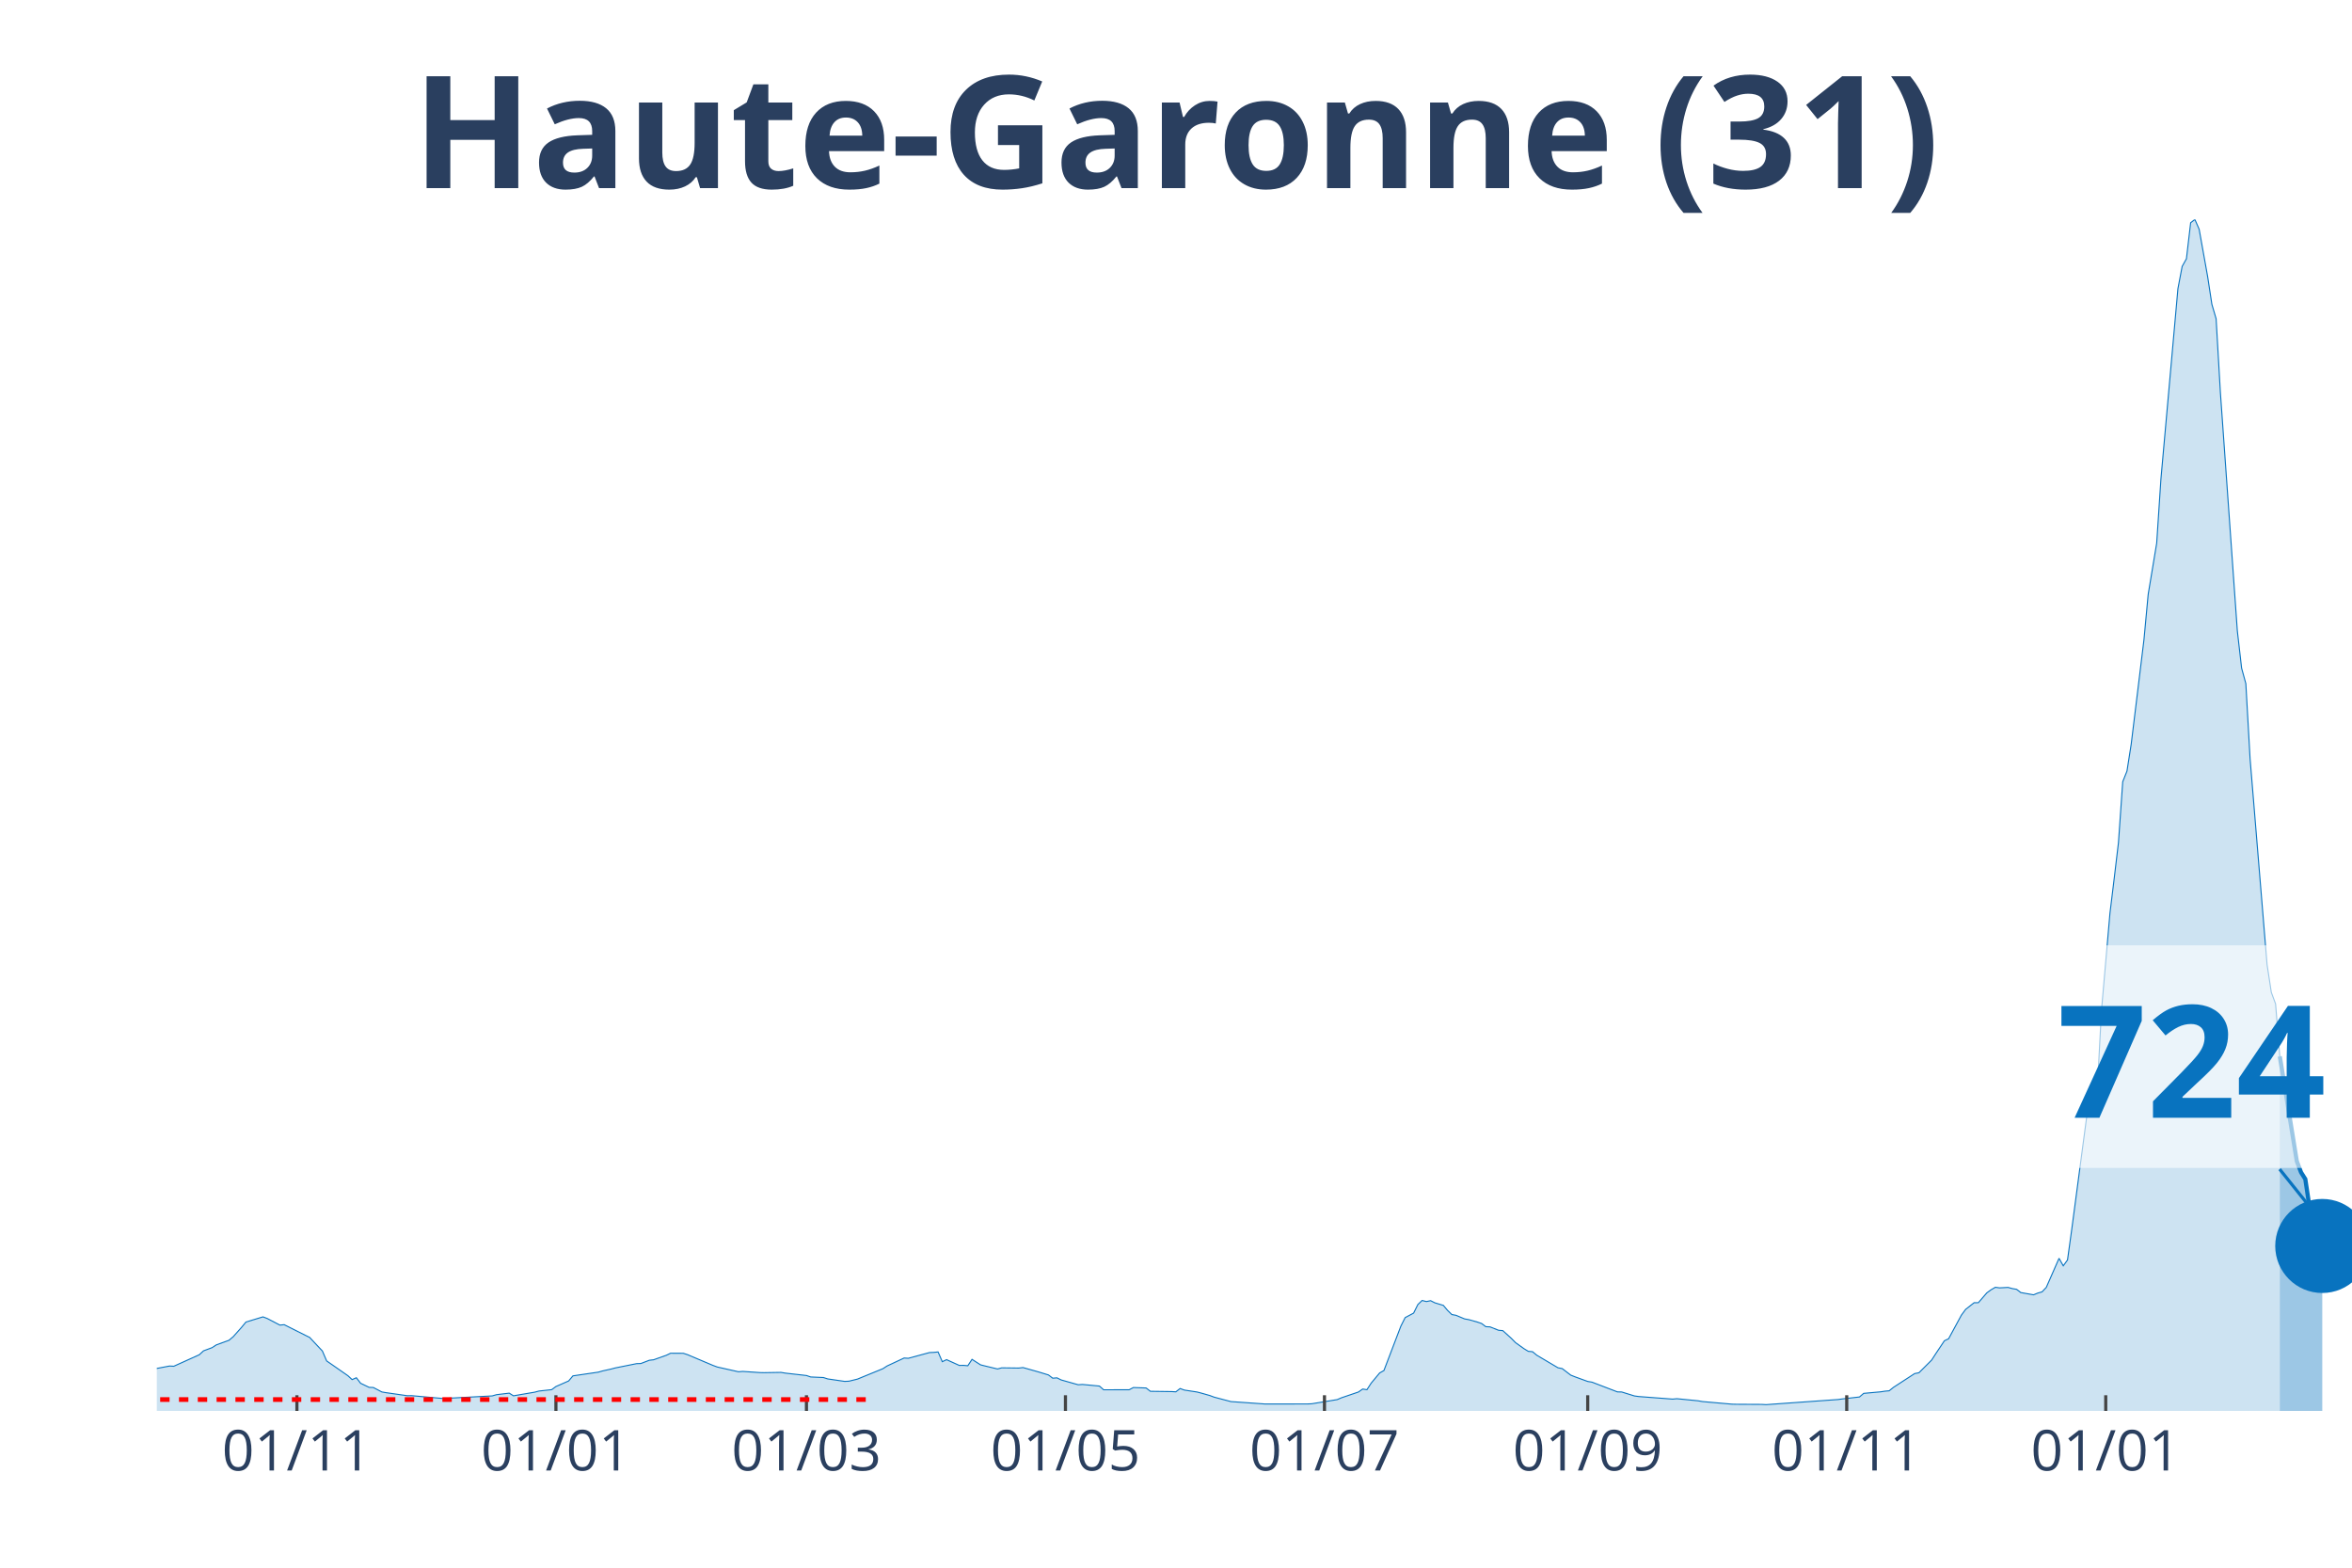
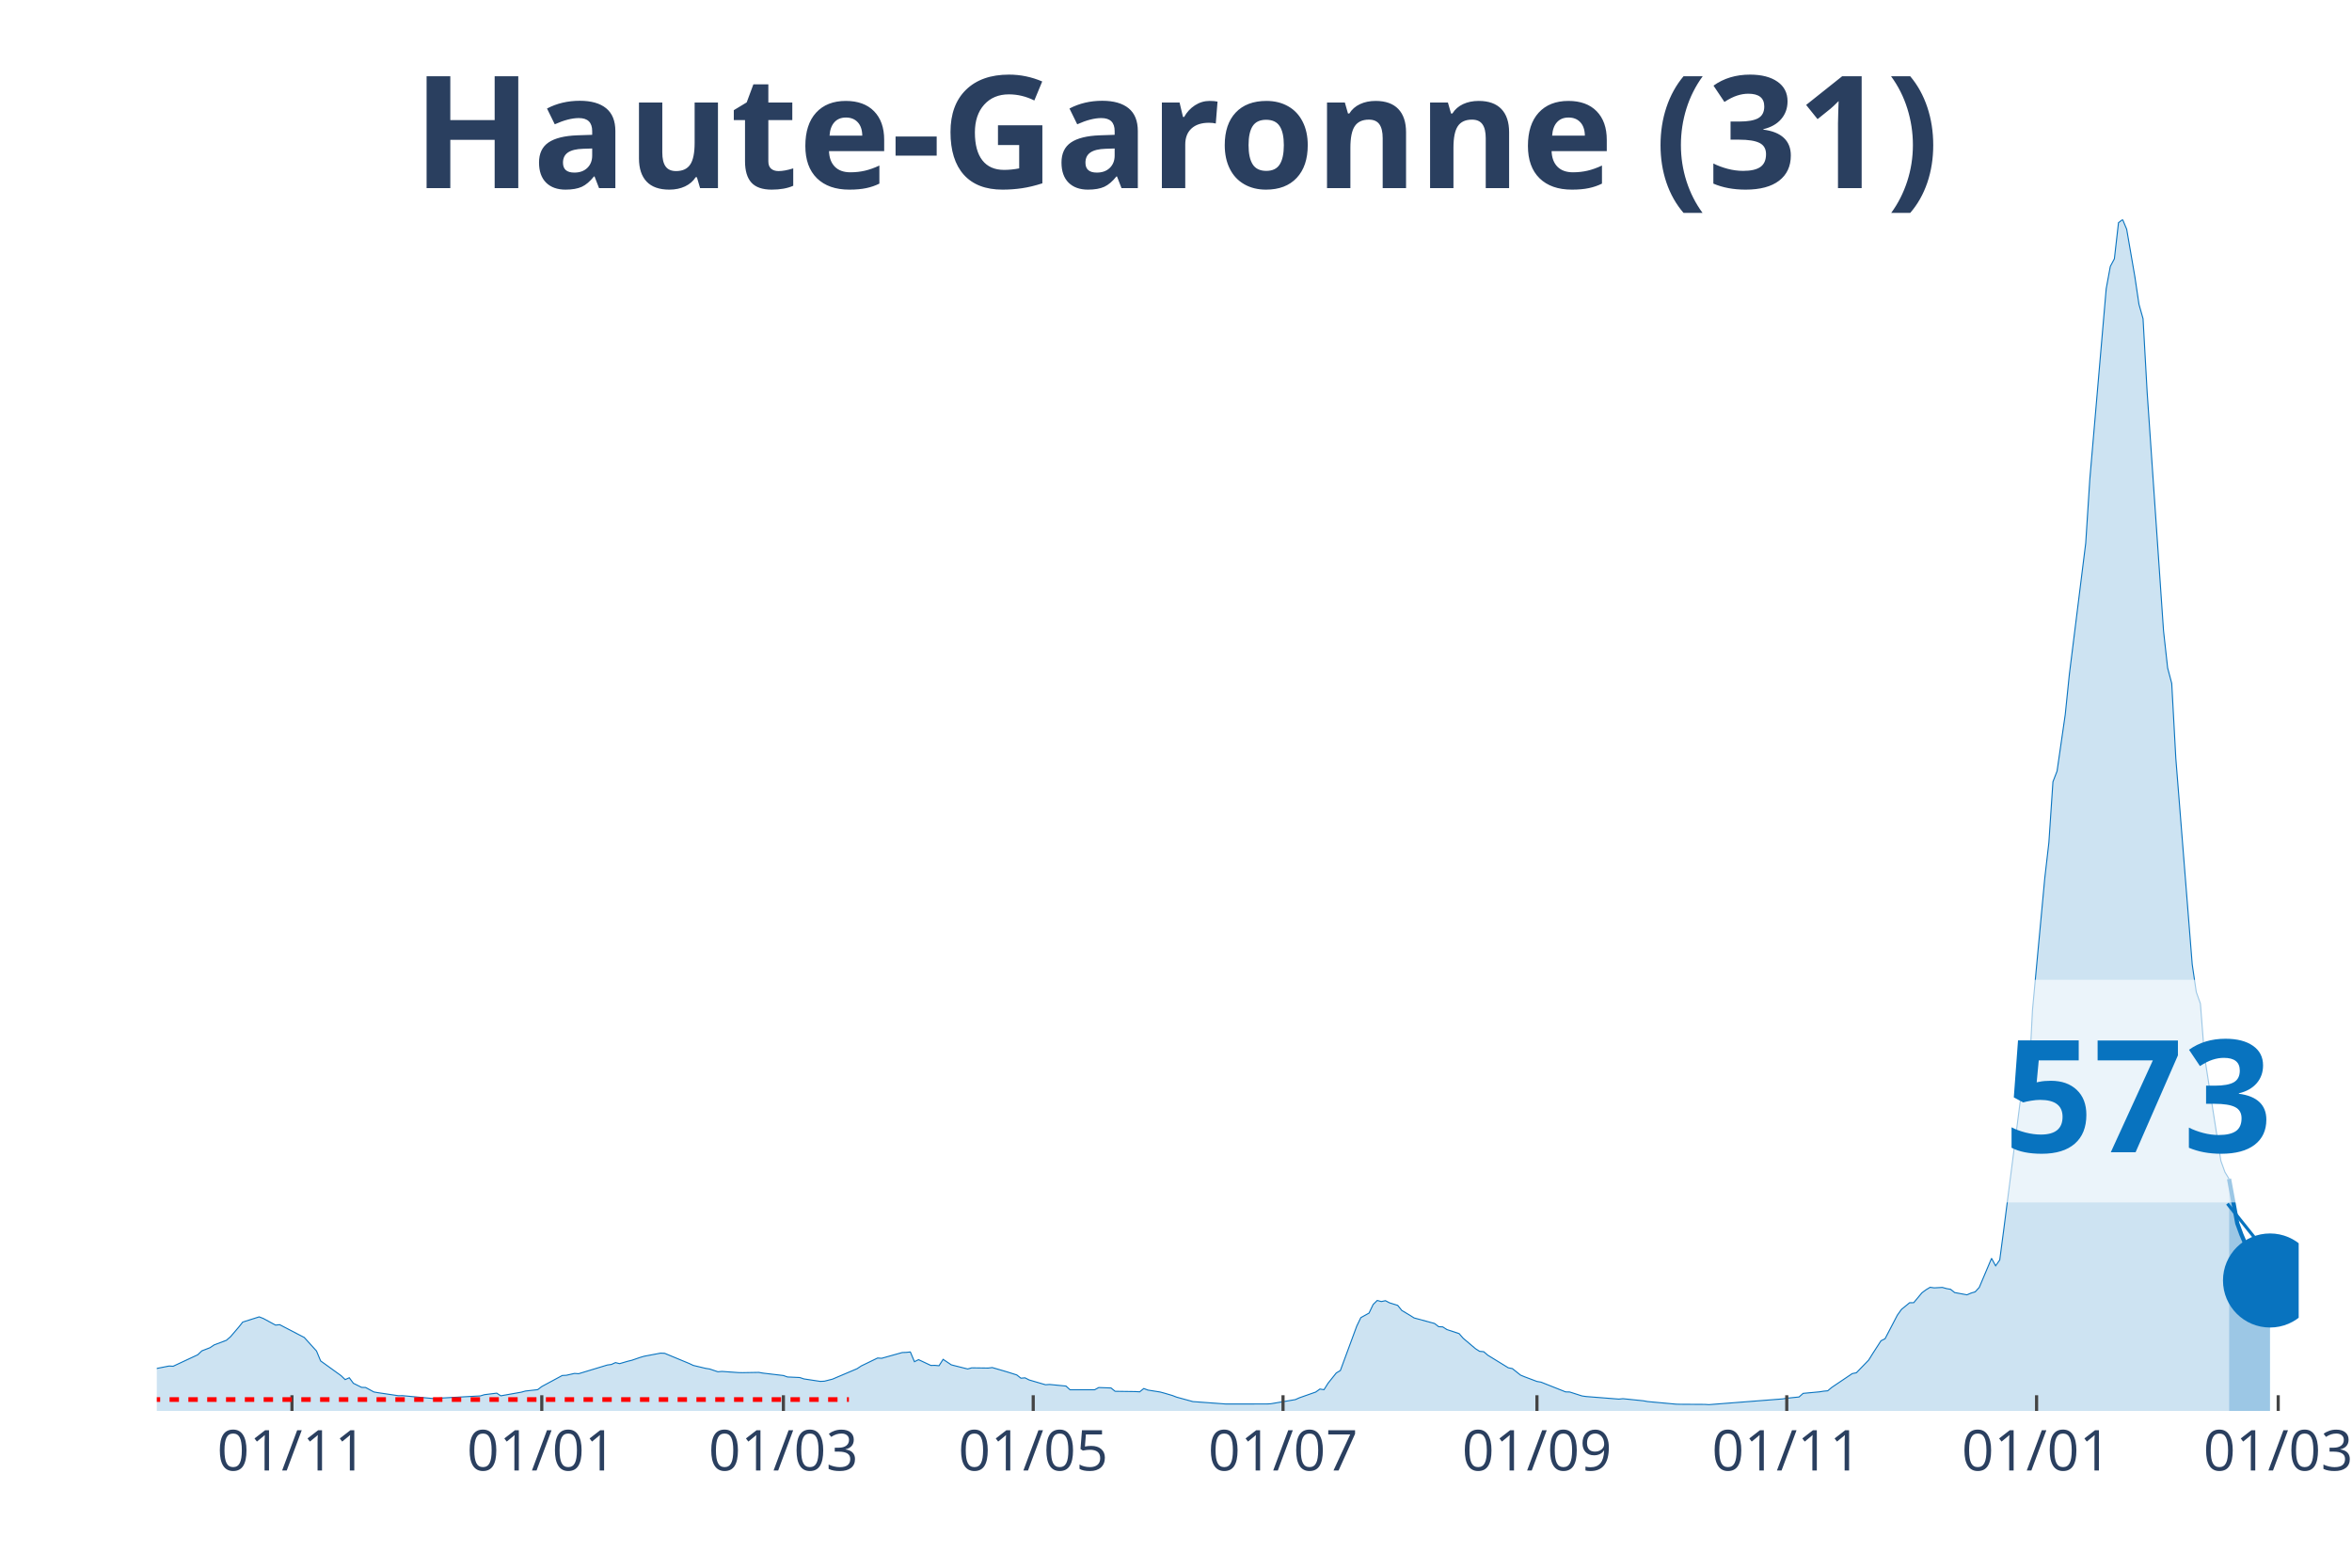
<svg xmlns="http://www.w3.org/2000/svg" class="main-svg" width="1125" height="750" style="" viewBox="0 0 750 500">
  <rect x="0" y="0" width="750" height="500" style="fill: rgb(0, 0, 0); fill-opacity: 0;" />
-   <defs id="defs-b5db26">
+   <defs id="defs-514450">
    <g class="clips">
-       <clipPath id="clipb5db26xyplot" class="plotclip">
-         <rect width="700" height="380" />
+       <clipPath id="clip514450xyplot" class="plotclip">
+         <rect width="683" height="380" />
      </clipPath>
-       <clipPath class="axesclip" id="clipb5db26x">
-         <rect x="50" y="0" width="700" height="500" />
+       <clipPath class="axesclip" id="clip514450x">
+         <rect x="50" y="0" width="683" height="500" />
      </clipPath>
-       <clipPath class="axesclip" id="clipb5db26y">
+       <clipPath class="axesclip" id="clip514450y">
        <rect x="0" y="70" width="750" height="380" />
      </clipPath>
-       <clipPath class="axesclip" id="clipb5db26xy">
-         <rect x="50" y="70" width="700" height="380" />
+       <clipPath class="axesclip" id="clip514450xy">
+         <rect x="50" y="70" width="683" height="380" />
      </clipPath>
    </g>
    <g class="gradients" />
  </defs>
  <g class="bglayer">
-     <rect class="bg" x="50" y="70" width="700" height="380" style="fill: rgb(0, 0, 0); fill-opacity: 0; stroke-width: 0;" />
+     <rect class="bg" x="50" y="70" width="683" height="380" style="fill: rgb(0, 0, 0); fill-opacity: 0; stroke-width: 0;" />
  </g>
  <g class="layer-below">
    <g class="imagelayer" />
    <g class="shapelayer" />
  </g>
  <g class="cartesianlayer">
    <g class="subplot xy">
      <g class="layer-subplot">
        <g class="shapelayer" />
        <g class="imagelayer" />
      </g>
      <g class="gridlayer">
        <g class="x">
-           <path class="xgrid crisp" transform="translate(94.68,0)" d="M0,70v380" style="stroke: rgb(255, 255, 255); stroke-opacity: 1; stroke-width: 1px;" />
-           <path class="xgrid crisp" transform="translate(177.27,0)" d="M0,70v380" style="stroke: rgb(255, 255, 255); stroke-opacity: 1; stroke-width: 1px;" />
-           <path class="xgrid crisp" transform="translate(257.16,0)" d="M0,70v380" style="stroke: rgb(255, 255, 255); stroke-opacity: 1; stroke-width: 1px;" />
-           <path class="xgrid crisp" transform="translate(339.75,0)" d="M0,70v380" style="stroke: rgb(255, 255, 255); stroke-opacity: 1; stroke-width: 1px;" />
-           <path class="xgrid crisp" transform="translate(422.34,0)" d="M0,70v380" style="stroke: rgb(255, 255, 255); stroke-opacity: 1; stroke-width: 1px;" />
-           <path class="xgrid crisp" transform="translate(506.29,0)" d="M0,70v380" style="stroke: rgb(255, 255, 255); stroke-opacity: 1; stroke-width: 1px;" />
-           <path class="xgrid crisp" transform="translate(588.88,0)" d="M0,70v380" style="stroke: rgb(255, 255, 255); stroke-opacity: 1; stroke-width: 1px;" />
-           <path class="xgrid crisp" transform="translate(671.47,0)" d="M0,70v380" style="stroke: rgb(255, 255, 255); stroke-opacity: 1; stroke-width: 1px;" />
+           <path class="xgrid crisp" transform="translate(93.1,0)" d="M0,70v380" style="stroke: rgb(255, 255, 255); stroke-opacity: 1; stroke-width: 1px;" />
+           <path class="xgrid crisp" transform="translate(172.76,0)" d="M0,70v380" style="stroke: rgb(255, 255, 255); stroke-opacity: 1; stroke-width: 1px;" />
+           <path class="xgrid crisp" transform="translate(249.81,0)" d="M0,70v380" style="stroke: rgb(255, 255, 255); stroke-opacity: 1; stroke-width: 1px;" />
+           <path class="xgrid crisp" transform="translate(329.47,0)" d="M0,70v380" style="stroke: rgb(255, 255, 255); stroke-opacity: 1; stroke-width: 1px;" />
+           <path class="xgrid crisp" transform="translate(409.13,0)" d="M0,70v380" style="stroke: rgb(255, 255, 255); stroke-opacity: 1; stroke-width: 1px;" />
+           <path class="xgrid crisp" transform="translate(490.1,0)" d="M0,70v380" style="stroke: rgb(255, 255, 255); stroke-opacity: 1; stroke-width: 1px;" />
+           <path class="xgrid crisp" transform="translate(569.76,0)" d="M0,70v380" style="stroke: rgb(255, 255, 255); stroke-opacity: 1; stroke-width: 1px;" />
+           <path class="xgrid crisp" transform="translate(649.42,0)" d="M0,70v380" style="stroke: rgb(255, 255, 255); stroke-opacity: 1; stroke-width: 1px;" />
+           <path class="xgrid crisp" transform="translate(726.47,0)" d="M0,70v380" style="stroke: rgb(255, 255, 255); stroke-opacity: 1; stroke-width: 1px;" />
        </g>
        <g class="y" />
      </g>
      <g class="zerolinelayer" />
      <path class="xlines-below" />
      <path class="ylines-below" />
      <g class="overlines-below" />
      <g class="xaxislayer-below" />
      <g class="yaxislayer-below" />
      <g class="overaxes-below" />
-       <g class="plot" transform="translate(50, 70)" clip-path="url('#clipb5db26xyplot')">
+       <g class="plot" transform="translate(50, 70)" clip-path="url('#clip514450xyplot')">
        <g class="scatterlayer mlayer">
-           <g class="trace scatter tracec1bc77" style="stroke-miterlimit: 2;">
+           <g class="trace scatter tracea43188" style="stroke-miterlimit: 2;">
            <g class="fills">
              <g>
-                 <path class="js-fill" d="M676.98,380L-184.14,380L-184.14,379.66L-139.46,379.77L-138.1,379.72L-71.76,377.83L-70.41,377.72L-40.62,374.65L-39.26,373.52L-32.5,371.04L-31.14,369.89L-23.02,365.96L-21.66,365.17L-17.6,362.28L-16.25,362.02L-12.19,362.38L-10.83,363.47L-8.12,364.38L-6.77,364.48L-2.71,366.53L-1.35,366.71L4.06,365.68L5.42,365.75L13.54,362.09L14.89,360.84L17.6,359.83L18.96,358.95L23.02,357.47L24.37,356.33L27.08,353.28L28.43,351.65L33.85,350L35.2,350.51L39.26,352.63L40.62,352.49L47.39,355.89L48.74,356.56L52.8,360.89L54.16,364.05L60.93,368.76L62.28,370.01L63.64,369.42L64.99,371.18L67.7,372.48L69.05,372.53L71.76,373.95L73.11,374.18L79.88,375.15L81.24,375.13L92.07,376.11L93.42,375.93L106.96,375.21L108.32,374.82L112.38,374.33L113.73,375.18L120.5,374.02L121.86,373.66L125.92,373.22L127.27,372.22L131.33,370.44L132.69,368.82L140.81,367.63L142.17,367.24L144.87,366.64L146.23,366.28L153,364.92L154.35,364.88L157.06,363.84L158.41,363.69L162.48,362.25L163.83,361.6L167.89,361.62L169.25,362.06L177.37,365.49L178.72,365.99L185.49,367.51L186.85,367.4L192.26,367.77L193.62,367.8L199.03,367.71L200.39,367.94L207.16,368.71L208.51,369.17L212.57,369.35L213.93,369.79L219.34,370.58L220.7,370.52L223.4,369.86L224.76,369.3L231.53,366.53L232.88,365.66L238.3,363.13L239.65,363.21L246.42,361.38L247.78,361.33L249.13,361.19L250.48,364.3L251.84,363.65L253.19,364.26L255.9,365.49L257.25,365.47L258.61,365.59L259.96,363.55L262.67,365.3L264.02,365.64L268.09,366.62L269.44,366.26L274.85,366.33L276.21,366.17L280.27,367.31L281.62,367.7L284.33,368.53L285.69,369.56L287.04,369.45L288.39,370.12L293.81,371.65L295.16,371.56L300.58,372.07L301.93,373.26L310.06,373.25L311.41,372.54L315.47,372.68L316.83,373.74L323.6,373.83L324.95,373.91L326.31,372.85L327.66,373.35L331.72,373.97L333.08,374.32L335.78,375.09L337.14,375.6L342.55,377.03L343.91,377.12L353.38,377.79L354.74,377.79L366.92,377.78L368.28,377.72L376.4,376.39L377.76,375.81L383.17,373.97L384.53,373.02L385.88,373.23L387.23,371.15L389.94,367.89L391.3,367.12L396.71,352.94L398.07,350.24L400.77,348.8L402.13,346.06L403.48,344.77L404.84,345.12L406.19,344.84L407.54,345.52L410.25,346.34L411.61,347.95L412.96,349.26L414.31,349.51L417.02,350.65L418.38,350.89L421.08,351.65L422.44,352.11L423.79,353.13L425.15,353.2L427.85,354.27L429.21,354.39L431.91,356.84L433.27,358.22L435.98,360.16L437.33,360.99L438.68,361.11L440.04,362.23L446.81,366.24L448.16,366.5L450.87,368.58L452.22,369.12L456.29,370.6L457.64,370.82L465.76,373.93L467.12,373.96L471.18,375.22L472.53,375.41L483.37,376.23L484.72,376.1L491.49,376.77L492.84,377.01L502.32,377.85L503.68,377.88L511.8,377.92L513.15,378L536.17,376.36L537.52,376.17L542.94,375.55L544.29,374.4L549.71,373.91L551.06,373.7L552.42,373.58L553.77,372.49L560.54,368.09L561.9,367.83L565.96,363.78L567.31,361.69L570.02,357.63L571.37,356.98L575.44,349.46L576.79,347.62L579.5,345.49L580.85,345.48L583.56,342.34L584.91,341.36L586.27,340.57L587.62,340.75L590.33,340.61L591.68,340.98L593.04,341.21L594.39,342.25L598.45,342.97L599.81,342.41L601.16,342.03L602.51,340.61L606.58,331.33L607.93,333.72L609.28,331.86L610.64,322.03L616.05,281.28L617.41,280.07L618.76,277.69L620.12,252.18L622.82,221.23L624.18,210.1L625.53,198.72L626.89,179.32L628.24,175.95L629.59,167.35L633.66,134.03L635.01,119.54L637.72,103.24L639.07,82.79L644.49,22.08L645.84,14.97L647.2,12.54L648.55,1.03L649.9,0L651.26,3.11L653.97,18.24L655.32,27.06L656.67,31.66L658.03,55.14L663.44,131.25L664.8,143.1L666.15,148.04L667.5,171.95L672.92,237.65L674.27,246.49L675.63,250.18L676.98,266.92" style="fill: rgb(8, 115, 191); fill-opacity: 0.2; stroke-width: 0;" />
+                 <path class="js-fill" d="M660.8,380L-177.61,380L-177.61,379.66L-134.51,379.77L-133.2,379.72L-69.21,377.83L-67.91,377.72L-39.18,374.65L-37.87,373.52L-31.34,371.04L-30.04,369.89L-22.2,365.96L-20.89,365.17L-16.98,362.28L-15.67,362.02L-11.75,362.38L-10.45,363.47L-7.84,364.38L-6.53,364.48L-2.61,366.53L-1.31,366.71L3.92,365.68L5.22,365.75L13.06,362.09L14.37,360.84L16.98,359.83L18.28,358.95L22.2,357.47L23.51,356.33L26.12,353.28L27.42,351.65L32.65,350L33.95,350.51L37.87,352.63L39.18,352.49L45.71,355.89L47.01,356.56L50.93,360.89L52.24,364.05L58.77,368.76L60.07,370.01L61.38,369.42L62.68,371.18L65.3,372.48L66.6,372.53L69.21,373.95L70.52,374.18L77.05,375.15L78.36,375.13L88.8,376.11L90.11,375.93L103.17,375.21L104.47,374.82L108.39,374.33L109.7,375.18L116.23,374.02L117.53,373.66L121.45,373.22L122.76,372.22L129.29,368.7L130.59,368.63L133.2,368.04L134.51,368.13L143.65,365.36L144.96,365.18L146.26,364.59L147.57,364.92L150.18,364.16L151.49,363.84L154.1,362.94L155.41,362.56L160.63,361.57L161.93,361.62L169.77,364.87L171.08,365.49L174.99,366.42L176.3,366.63L178.91,367.51L180.22,367.4L185.44,367.77L186.75,367.8L191.97,367.71L193.28,367.94L199.81,368.71L201.11,369.17L205.03,369.35L206.34,369.79L211.56,370.58L212.87,370.52L215.48,369.86L216.78,369.3L223.31,366.53L224.62,365.66L229.84,363.13L231.15,363.21L237.68,361.38L238.98,361.33L240.29,361.19L241.6,364.3L242.9,363.65L244.21,364.26L246.82,365.49L248.13,365.47L249.43,365.59L250.74,363.55L253.35,365.3L254.66,365.64L258.57,366.62L259.88,366.26L265.1,366.33L266.41,366.17L270.33,367.31L271.63,367.7L274.24,368.53L275.55,369.56L276.86,369.45L278.16,370.12L283.39,371.65L284.69,371.56L289.92,372.07L291.22,373.26L299.06,373.25L300.36,372.54L304.28,372.68L305.59,373.74L312.12,373.83L313.42,373.91L314.73,372.85L316.03,373.35L319.95,373.97L321.26,374.32L323.87,375.09L325.18,375.6L330.4,377.03L331.71,377.12L340.85,377.79L342.15,377.79L353.91,377.78L355.21,377.72L363.05,376.39L364.35,375.81L369.58,373.97L370.88,373.02L372.19,373.23L373.5,371.15L376.11,367.89L377.41,367.12L382.64,352.94L383.94,350.24L386.55,348.8L387.86,346.06L389.17,344.77L390.47,345.12L391.78,344.84L393.08,345.52L395.7,346.34L397,347.95L399.61,349.51L400.92,350.34L407.45,352.11L408.76,353.13L410.06,353.2L411.37,354.05L415.28,355.34L416.59,356.84L420.51,360.16L421.81,360.99L423.12,361.11L424.43,362.23L430.96,366.24L432.26,366.5L434.87,368.58L436.18,369.12L440.1,370.6L441.4,370.82L449.24,373.93L450.54,373.96L454.46,375.22L455.77,375.41L466.22,376.23L467.52,376.1L474.05,376.77L475.36,377.01L484.5,377.85L485.8,377.88L493.64,377.92L494.95,378L518.45,376.17L519.76,375.95L523.68,375.55L524.98,374.4L530.21,373.91L531.51,373.7L532.82,373.58L534.12,372.49L540.65,368.09L541.96,367.83L545.88,363.78L547.18,361.69L549.8,357.63L551.1,356.98L555.02,349.46L556.33,347.62L558.94,345.49L560.24,345.48L562.85,342.34L564.16,341.36L565.47,340.57L566.77,340.75L569.38,340.61L570.69,340.98L572,341.21L573.3,342.25L577.22,342.97L578.53,342.41L579.83,342.03L581.14,340.61L585.06,331.33L586.36,333.72L587.67,331.86L588.97,322.03L594.2,281.28L595.5,280.07L596.81,277.69L598.11,252.18L602.03,210.1L603.34,198.72L604.64,179.32L605.95,175.95L608.56,157.89L609.87,145.08L615.09,103.24L616.4,82.79L621.62,22.08L622.93,14.97L624.23,12.54L625.54,1.03L626.85,0L628.15,3.11L630.76,18.24L632.07,27.06L633.37,31.65L634.68,55.13L639.9,131.19L641.21,143.04L642.52,147.97L643.82,171.87L649.05,237.59L650.35,246.41L651.66,250.1L652.96,266.84L658.19,300.26L659.49,303.85L660.8,306.01" style="fill: rgb(8, 115, 191); fill-opacity: 0.2; stroke-width: 0;" />
              </g>
            </g>
            <g class="errorbars" />
            <g class="lines">
-               <path class="js-line" d="M-184.14,379.66L-139.46,379.77L-138.1,379.72L-71.76,377.83L-70.41,377.72L-40.62,374.65L-39.26,373.52L-32.5,371.04L-31.14,369.89L-23.02,365.96L-21.66,365.17L-17.6,362.28L-16.25,362.02L-12.19,362.38L-10.83,363.47L-8.12,364.38L-6.77,364.48L-2.71,366.53L-1.35,366.71L4.06,365.68L5.42,365.75L13.54,362.09L14.89,360.84L17.6,359.83L18.96,358.95L23.02,357.47L24.37,356.33L27.08,353.28L28.43,351.65L33.85,350L35.2,350.51L39.26,352.63L40.62,352.49L47.39,355.89L48.74,356.56L52.8,360.89L54.16,364.05L60.93,368.76L62.28,370.01L63.64,369.42L64.99,371.18L67.7,372.48L69.05,372.53L71.76,373.95L73.11,374.18L79.88,375.15L81.24,375.13L92.07,376.11L93.42,375.93L106.96,375.21L108.32,374.82L112.38,374.33L113.73,375.18L120.5,374.02L121.86,373.66L125.92,373.22L127.27,372.22L131.33,370.44L132.69,368.82L140.81,367.63L142.17,367.24L144.87,366.64L146.23,366.28L153,364.92L154.35,364.88L157.06,363.84L158.41,363.69L162.48,362.25L163.83,361.6L167.89,361.62L169.25,362.06L177.37,365.49L178.72,365.99L185.49,367.51L186.85,367.4L192.26,367.77L193.62,367.8L199.03,367.71L200.39,367.94L207.16,368.71L208.51,369.17L212.57,369.35L213.93,369.79L219.34,370.58L220.7,370.52L223.4,369.86L224.76,369.3L231.53,366.53L232.88,365.66L238.3,363.13L239.65,363.21L246.42,361.38L247.78,361.33L249.13,361.19L250.48,364.3L251.84,363.65L253.19,364.26L255.9,365.49L257.25,365.47L258.61,365.59L259.96,363.55L262.67,365.3L264.02,365.64L268.09,366.62L269.44,366.26L274.85,366.33L276.21,366.17L280.27,367.31L281.62,367.7L284.33,368.53L285.69,369.56L287.04,369.45L288.39,370.12L293.81,371.65L295.16,371.56L300.58,372.07L301.93,373.26L310.06,373.25L311.41,372.54L315.47,372.68L316.83,373.74L323.6,373.83L324.95,373.91L326.31,372.85L327.66,373.35L331.72,373.97L333.08,374.32L335.78,375.09L337.14,375.6L342.55,377.03L343.91,377.12L353.38,377.79L354.74,377.79L366.92,377.78L368.28,377.72L376.4,376.39L377.76,375.81L383.17,373.97L384.53,373.02L385.88,373.23L387.23,371.15L389.94,367.89L391.3,367.12L396.71,352.94L398.07,350.24L400.77,348.8L402.13,346.06L403.48,344.77L404.84,345.12L406.19,344.84L407.54,345.52L410.25,346.34L411.61,347.95L412.96,349.26L414.31,349.51L417.02,350.65L418.38,350.89L421.08,351.65L422.44,352.11L423.79,353.13L425.15,353.2L427.85,354.27L429.21,354.39L431.91,356.84L433.27,358.22L435.98,360.16L437.33,360.99L438.68,361.11L440.04,362.23L446.81,366.24L448.16,366.5L450.87,368.58L452.22,369.12L456.29,370.6L457.64,370.82L465.76,373.93L467.12,373.96L471.18,375.22L472.53,375.41L483.37,376.23L484.72,376.1L491.49,376.77L492.84,377.01L502.32,377.85L503.68,377.88L511.8,377.92L513.15,378L536.17,376.36L537.52,376.17L542.94,375.55L544.29,374.4L549.71,373.91L551.06,373.7L552.42,373.58L553.77,372.49L560.54,368.09L561.9,367.83L565.96,363.78L567.31,361.69L570.02,357.63L571.37,356.98L575.44,349.46L576.79,347.62L579.5,345.49L580.85,345.48L583.56,342.34L584.91,341.36L586.27,340.57L587.62,340.75L590.33,340.61L591.68,340.98L593.04,341.21L594.39,342.25L598.45,342.97L599.81,342.41L601.16,342.03L602.51,340.61L606.58,331.33L607.93,333.72L609.28,331.86L610.64,322.03L616.05,281.28L617.41,280.07L618.76,277.69L620.12,252.18L622.82,221.23L624.18,210.1L625.53,198.72L626.89,179.32L628.24,175.95L629.59,167.35L633.66,134.03L635.01,119.54L637.72,103.24L639.07,82.79L644.49,22.08L645.84,14.97L647.2,12.54L648.55,1.03L649.9,0L651.26,3.11L653.97,18.24L655.32,27.06L656.67,31.66L658.03,55.14L663.44,131.25L664.8,143.1L666.15,148.04L667.5,171.95L672.92,237.65L674.27,246.49L675.63,250.18L676.98,266.92" style="vector-effect: non-scaling-stroke; fill: none; stroke: rgb(8, 115, 191); stroke-opacity: 1; stroke-width: 0.5px; opacity: 1;" />
+               <path class="js-line" d="M-177.61,379.66L-134.51,379.77L-133.2,379.72L-69.21,377.83L-67.91,377.72L-39.18,374.65L-37.87,373.52L-31.34,371.04L-30.04,369.89L-22.2,365.96L-20.89,365.17L-16.98,362.28L-15.67,362.02L-11.75,362.38L-10.45,363.47L-7.84,364.38L-6.53,364.48L-2.61,366.53L-1.31,366.71L3.92,365.68L5.22,365.75L13.06,362.09L14.37,360.84L16.98,359.83L18.28,358.95L22.2,357.47L23.51,356.33L26.12,353.28L27.42,351.65L32.65,350L33.95,350.51L37.87,352.63L39.18,352.49L45.71,355.89L47.01,356.56L50.93,360.89L52.24,364.05L58.77,368.76L60.07,370.01L61.38,369.42L62.68,371.18L65.3,372.48L66.6,372.53L69.21,373.95L70.52,374.18L77.05,375.15L78.36,375.13L88.8,376.11L90.11,375.93L103.17,375.21L104.47,374.82L108.39,374.33L109.7,375.18L116.23,374.02L117.53,373.66L121.45,373.22L122.76,372.22L129.29,368.7L130.59,368.63L133.2,368.04L134.51,368.13L143.65,365.36L144.96,365.18L146.26,364.59L147.57,364.92L150.18,364.16L151.49,363.84L154.1,362.94L155.41,362.56L160.63,361.57L161.93,361.62L169.77,364.87L171.08,365.49L174.99,366.42L176.3,366.63L178.91,367.51L180.22,367.4L185.44,367.77L186.75,367.8L191.97,367.71L193.28,367.94L199.81,368.71L201.11,369.17L205.03,369.35L206.34,369.79L211.56,370.58L212.87,370.52L215.48,369.86L216.78,369.3L223.31,366.53L224.62,365.66L229.84,363.13L231.15,363.21L237.68,361.38L238.98,361.33L240.29,361.19L241.6,364.3L242.9,363.65L244.21,364.26L246.82,365.49L248.13,365.47L249.43,365.59L250.74,363.55L253.35,365.3L254.66,365.64L258.57,366.62L259.88,366.26L265.1,366.33L266.41,366.17L270.33,367.31L271.63,367.7L274.24,368.53L275.55,369.56L276.86,369.45L278.16,370.12L283.39,371.65L284.69,371.56L289.92,372.07L291.22,373.26L299.06,373.25L300.36,372.54L304.28,372.68L305.59,373.74L312.12,373.83L313.42,373.91L314.73,372.85L316.03,373.35L319.95,373.97L321.26,374.32L323.87,375.09L325.18,375.6L330.4,377.03L331.71,377.12L340.85,377.79L342.15,377.79L353.91,377.78L355.21,377.72L363.05,376.39L364.35,375.81L369.58,373.97L370.88,373.02L372.19,373.23L373.5,371.15L376.11,367.89L377.41,367.12L382.64,352.94L383.94,350.24L386.55,348.8L387.86,346.06L389.17,344.77L390.47,345.12L391.78,344.84L393.08,345.52L395.7,346.34L397,347.95L399.61,349.51L400.92,350.34L407.45,352.11L408.76,353.13L410.06,353.2L411.37,354.05L415.28,355.34L416.59,356.84L420.51,360.16L421.81,360.99L423.12,361.11L424.43,362.23L430.96,366.24L432.26,366.5L434.87,368.58L436.18,369.12L440.1,370.6L441.4,370.82L449.24,373.93L450.54,373.96L454.46,375.22L455.77,375.41L466.22,376.23L467.52,376.1L474.05,376.77L475.36,377.01L484.5,377.85L485.8,377.88L493.64,377.92L494.95,378L518.45,376.17L519.76,375.95L523.68,375.55L524.98,374.4L530.21,373.91L531.51,373.7L532.82,373.58L534.12,372.49L540.65,368.09L541.96,367.83L545.88,363.78L547.18,361.69L549.8,357.63L551.1,356.98L555.02,349.46L556.33,347.62L558.94,345.49L560.24,345.48L562.85,342.34L564.16,341.36L565.47,340.57L566.77,340.75L569.38,340.61L570.69,340.98L572,341.21L573.3,342.25L577.22,342.97L578.53,342.41L579.83,342.03L581.14,340.61L585.06,331.33L586.36,333.72L587.67,331.86L588.97,322.03L594.2,281.28L595.5,280.07L596.81,277.69L598.11,252.18L602.03,210.1L603.34,198.72L604.64,179.32L605.95,175.95L608.56,157.89L609.87,145.08L615.09,103.24L616.4,82.79L621.62,22.08L622.93,14.97L624.23,12.54L625.54,1.03L626.85,0L628.15,3.11L630.76,18.24L632.07,27.06L633.37,31.65L634.68,55.13L639.9,131.19L641.21,143.04L642.52,147.97L643.82,171.87L649.05,237.59L650.35,246.41L651.66,250.1L652.96,266.84L658.19,300.26L659.49,303.85L660.8,306.01" style="vector-effect: non-scaling-stroke; fill: none; stroke: rgb(8, 115, 191); stroke-opacity: 1; stroke-width: 0.5px; opacity: 1;" />
            </g>
            <g class="points" />
            <g class="text" />
          </g>
-           <g class="trace scatter traced48513" style="stroke-miterlimit: 2;">
+           <g class="trace scatter trace026f35" style="stroke-miterlimit: 2;">
            <g class="fills">
              <g>
-                 <path class="js-fill" d="M690.52,380L676.98,380L676.98,266.92L682.4,300.34L683.75,303.9L685.11,306.06L686.46,315.04L689.17,323.81L690.52,327.39" style="fill: rgb(8, 115, 191); fill-opacity: 0.4; stroke-width: 0;" />
+                 <path class="js-fill" d="M673.86,380L660.8,380L660.8,306.01L663.41,320.16L664.72,323.73L667.33,329.89L668.63,332.18L669.94,332.33L671.25,334.19L673.86,338.4" style="fill: rgb(8, 115, 191); fill-opacity: 0.4; stroke-width: 0;" />
              </g>
            </g>
            <g class="errorbars" />
            <g class="lines">
-               <path class="js-line" d="M676.98,266.92L682.4,300.34L683.75,303.9L685.11,306.06L686.46,315.04L689.17,323.81L690.52,327.39" style="vector-effect: non-scaling-stroke; fill: none; stroke: rgb(8, 115, 191); stroke-opacity: 1; stroke-width: 2px; opacity: 1;" />
+               <path class="js-line" d="M660.8,306.01L663.41,320.16L664.72,323.73L667.33,329.89L668.63,332.18L669.94,332.33L671.25,334.19L673.86,338.4" style="vector-effect: non-scaling-stroke; fill: none; stroke: rgb(8, 115, 191); stroke-opacity: 1; stroke-width: 2px; opacity: 1;" />
            </g>
            <g class="points" />
            <g class="text" />
          </g>
-           <g class="trace scatter trace610106" style="stroke-miterlimit: 2; opacity: 1;">
+           <g class="trace scatter trace0be156" style="stroke-miterlimit: 2; opacity: 1;">
            <g class="fills" />
            <g class="errorbars" />
            <g class="lines" />
            <g class="points">
-               <path class="point" transform="translate(690.52,327.39)" d="M15,0A15,15 0 1,1 0,-15A15,15 0 0,1 15,0Z" style="opacity: 1; stroke-width: 0px; fill: rgb(8, 115, 191); fill-opacity: 1;" />
+               <path class="point" transform="translate(673.86,338.4)" d="M15,0A15,15 0 1,1 0,-15A15,15 0 0,1 15,0Z" style="opacity: 1; stroke-width: 0px; fill: rgb(8, 115, 191); fill-opacity: 1;" />
            </g>
            <g class="text" />
          </g>
        </g>
      </g>
      <g class="overplot" />
      <path class="xlines-above crisp" style="fill: none; stroke-width: 1px; stroke: rgb(0, 0, 0); stroke-opacity: 0;" d="" />
      <path class="ylines-above crisp" style="fill: none;" d="M0,0" />
      <g class="overlines-above" />
      <g class="xaxislayer-above">
-         <path class="xtick ticks crisp" d="M0,450v-5" transform="translate(94.68,0)" style="stroke: rgb(68, 68, 68); stroke-opacity: 1; stroke-width: 1px;" />
-         <path class="xtick ticks crisp" d="M0,450v-5" transform="translate(177.27,0)" style="stroke: rgb(68, 68, 68); stroke-opacity: 1; stroke-width: 1px;" />
-         <path class="xtick ticks crisp" d="M0,450v-5" transform="translate(257.16,0)" style="stroke: rgb(68, 68, 68); stroke-opacity: 1; stroke-width: 1px;" />
-         <path class="xtick ticks crisp" d="M0,450v-5" transform="translate(339.75,0)" style="stroke: rgb(68, 68, 68); stroke-opacity: 1; stroke-width: 1px;" />
-         <path class="xtick ticks crisp" d="M0,450v-5" transform="translate(422.34,0)" style="stroke: rgb(68, 68, 68); stroke-opacity: 1; stroke-width: 1px;" />
-         <path class="xtick ticks crisp" d="M0,450v-5" transform="translate(506.29,0)" style="stroke: rgb(68, 68, 68); stroke-opacity: 1; stroke-width: 1px;" />
-         <path class="xtick ticks crisp" d="M0,450v-5" transform="translate(588.88,0)" style="stroke: rgb(68, 68, 68); stroke-opacity: 1; stroke-width: 1px;" />
-         <path class="xtick ticks crisp" d="M0,450v-5" transform="translate(671.47,0)" style="stroke: rgb(68, 68, 68); stroke-opacity: 1; stroke-width: 1px;" />
+         <path class="xtick ticks crisp" d="M0,450v-5" transform="translate(93.1,0)" style="stroke: rgb(68, 68, 68); stroke-opacity: 1; stroke-width: 1px;" />
+         <path class="xtick ticks crisp" d="M0,450v-5" transform="translate(172.76,0)" style="stroke: rgb(68, 68, 68); stroke-opacity: 1; stroke-width: 1px;" />
+         <path class="xtick ticks crisp" d="M0,450v-5" transform="translate(249.81,0)" style="stroke: rgb(68, 68, 68); stroke-opacity: 1; stroke-width: 1px;" />
+         <path class="xtick ticks crisp" d="M0,450v-5" transform="translate(329.47,0)" style="stroke: rgb(68, 68, 68); stroke-opacity: 1; stroke-width: 1px;" />
+         <path class="xtick ticks crisp" d="M0,450v-5" transform="translate(409.13,0)" style="stroke: rgb(68, 68, 68); stroke-opacity: 1; stroke-width: 1px;" />
+         <path class="xtick ticks crisp" d="M0,450v-5" transform="translate(490.1,0)" style="stroke: rgb(68, 68, 68); stroke-opacity: 1; stroke-width: 1px;" />
+         <path class="xtick ticks crisp" d="M0,450v-5" transform="translate(569.76,0)" style="stroke: rgb(68, 68, 68); stroke-opacity: 1; stroke-width: 1px;" />
+         <path class="xtick ticks crisp" d="M0,450v-5" transform="translate(649.42,0)" style="stroke: rgb(68, 68, 68); stroke-opacity: 1; stroke-width: 1px;" />
+         <path class="xtick ticks crisp" d="M0,450v-5" transform="translate(726.47,0)" style="stroke: rgb(68, 68, 68); stroke-opacity: 1; stroke-width: 1px;" />
        <g class="xtick">
-           <text text-anchor="middle" x="0" y="469" transform="translate(94.68,0)" style="font-family: 'Open Sans', verdana, arial, sans-serif; font-size: 18px; fill: rgb(42, 63, 95); fill-opacity: 1; white-space: pre;">01/11</text>
+           <text text-anchor="middle" x="0" y="469" transform="translate(93.1,0)" style="font-family: 'Open Sans', verdana, arial, sans-serif; font-size: 18px; fill: rgb(42, 63, 95); fill-opacity: 1; white-space: pre;">01/11</text>
        </g>
        <g class="xtick">
-           <text text-anchor="middle" x="0" y="469" transform="translate(177.27,0)" style="font-family: 'Open Sans', verdana, arial, sans-serif; font-size: 18px; fill: rgb(42, 63, 95); fill-opacity: 1; white-space: pre;">01/01</text>
+           <text text-anchor="middle" x="0" y="469" transform="translate(172.76,0)" style="font-family: 'Open Sans', verdana, arial, sans-serif; font-size: 18px; fill: rgb(42, 63, 95); fill-opacity: 1; white-space: pre;">01/01</text>
        </g>
        <g class="xtick">
-           <text text-anchor="middle" x="0" y="469" transform="translate(257.16,0)" style="font-family: 'Open Sans', verdana, arial, sans-serif; font-size: 18px; fill: rgb(42, 63, 95); fill-opacity: 1; white-space: pre;">01/03</text>
+           <text text-anchor="middle" x="0" y="469" transform="translate(249.81,0)" style="font-family: 'Open Sans', verdana, arial, sans-serif; font-size: 18px; fill: rgb(42, 63, 95); fill-opacity: 1; white-space: pre;">01/03</text>
        </g>
        <g class="xtick">
-           <text text-anchor="middle" x="0" y="469" transform="translate(339.75,0)" style="font-family: 'Open Sans', verdana, arial, sans-serif; font-size: 18px; fill: rgb(42, 63, 95); fill-opacity: 1; white-space: pre;">01/05</text>
+           <text text-anchor="middle" x="0" y="469" transform="translate(329.47,0)" style="font-family: 'Open Sans', verdana, arial, sans-serif; font-size: 18px; fill: rgb(42, 63, 95); fill-opacity: 1; white-space: pre;">01/05</text>
        </g>
        <g class="xtick">
-           <text text-anchor="middle" x="0" y="469" transform="translate(422.34,0)" style="font-family: 'Open Sans', verdana, arial, sans-serif; font-size: 18px; fill: rgb(42, 63, 95); fill-opacity: 1; white-space: pre;">01/07</text>
+           <text text-anchor="middle" x="0" y="469" transform="translate(409.13,0)" style="font-family: 'Open Sans', verdana, arial, sans-serif; font-size: 18px; fill: rgb(42, 63, 95); fill-opacity: 1; white-space: pre;">01/07</text>
        </g>
        <g class="xtick">
-           <text text-anchor="middle" x="0" y="469" transform="translate(506.29,0)" style="font-family: 'Open Sans', verdana, arial, sans-serif; font-size: 18px; fill: rgb(42, 63, 95); fill-opacity: 1; white-space: pre;">01/09</text>
+           <text text-anchor="middle" x="0" y="469" transform="translate(490.1,0)" style="font-family: 'Open Sans', verdana, arial, sans-serif; font-size: 18px; fill: rgb(42, 63, 95); fill-opacity: 1; white-space: pre;">01/09</text>
        </g>
        <g class="xtick">
-           <text text-anchor="middle" x="0" y="469" transform="translate(588.88,0)" style="font-family: 'Open Sans', verdana, arial, sans-serif; font-size: 18px; fill: rgb(42, 63, 95); fill-opacity: 1; white-space: pre;">01/11</text>
+           <text text-anchor="middle" x="0" y="469" transform="translate(569.76,0)" style="font-family: 'Open Sans', verdana, arial, sans-serif; font-size: 18px; fill: rgb(42, 63, 95); fill-opacity: 1; white-space: pre;">01/11</text>
        </g>
        <g class="xtick">
-           <text text-anchor="middle" x="0" y="469" transform="translate(671.47,0)" style="font-family: 'Open Sans', verdana, arial, sans-serif; font-size: 18px; fill: rgb(42, 63, 95); fill-opacity: 1; white-space: pre;">01/01</text>
+           <text text-anchor="middle" x="0" y="469" transform="translate(649.42,0)" style="font-family: 'Open Sans', verdana, arial, sans-serif; font-size: 18px; fill: rgb(42, 63, 95); fill-opacity: 1; white-space: pre;">01/01</text>
+         </g>
+         <g class="xtick">
+           <text text-anchor="middle" x="0" y="469" transform="translate(726.47,0)" style="font-family: 'Open Sans', verdana, arial, sans-serif; font-size: 18px; fill: rgb(42, 63, 95); fill-opacity: 1; white-space: pre;">01/03</text>
        </g>
      </g>
      <g class="yaxislayer-above" />
      <g class="overaxes-above" />
    </g>
  </g>
  <g class="polarlayer" />
  <g class="ternarylayer" />
  <g class="geolayer" />
  <g class="funnelarealayer" />
  <g class="pielayer" />
  <g class="treemaplayer" />
  <g class="sunburstlayer" />
  <g class="glimages" />
-   <defs id="topdefs-b5db26">
+   <defs id="topdefs-514450">
    <g class="clips" />
  </defs>
  <g class="layer-above">
    <g class="imagelayer" />
    <g class="shapelayer">
-       <path data-index="0" fill-rule="evenodd" d="M-710.93,446.37L278.82,446.37" clip-path="url('#clipb5db26xy')" style="opacity: 1; stroke: rgb(255, 0, 0); stroke-opacity: 1; fill: rgb(0, 0, 0); fill-opacity: 0; stroke-dasharray: 3px, 3px; stroke-width: 1.5px;" />
+       <path data-index="0" fill-rule="evenodd" d="M-683.93,446.37L270.7,446.37" clip-path="url('#clip514450xy')" style="opacity: 1; stroke: rgb(255, 0, 0); stroke-opacity: 1; fill: rgb(0, 0, 0); fill-opacity: 0; stroke-dasharray: 3px, 3px; stroke-width: 1.5px;" />
    </g>
  </g>
  <g class="infolayer">
    <g class="g-gtitle">
      <text class="gtitle" x="375" y="25" text-anchor="middle" dy="0.7em" style="font-family: 'Open Sans', verdana, arial, sans-serif; font-size: 50px; fill: rgb(42, 63, 95); opacity: 1; font-weight: normal; white-space: pre;">
        <tspan style="font-weight:bold">Haute-Garonne (31)</tspan>
      </text>
    </g>
    <g class="g-xtitle" />
    <g class="annotation" data-index="0" style="opacity: 1;">
-       <g class="annotation-text-g" transform="rotate(0,698.52,337.39)">
-         <g class="cursor-pointer" transform="translate(641, 301)">
+       <g class="annotation-text-g" transform="rotate(0,681.86,348.4)">
+         <g class="cursor-pointer" transform="translate(624, 312)">
          <rect class="bg" x="0.5" y="0.5" width="115" height="71" style="stroke-width: 1px; stroke: rgb(0, 0, 0); stroke-opacity: 0; fill: rgb(255, 255, 255); fill-opacity: 0.6;" />
          <text class="annotation-text" text-anchor="middle" x="57.812" y="55.5" style="font-family: 'Open Sans', verdana, arial, sans-serif; font-size: 50px; fill: rgb(8, 115, 191); fill-opacity: 1; white-space: pre;">
-             <tspan style="font-weight:bold">724 </tspan>
+             <tspan style="font-weight:bold">573 </tspan>
          </text>
        </g>
      </g>
      <g class="annotation-arrow-g" style="opacity: 1;">
-         <path d="M726.92,372.89L738.52,387.39" style="stroke-width: 1px; stroke: rgb(8, 115, 191); stroke-opacity: 1; stroke-dasharray: 0px, 0px, 18.569px, 18.569px;" />
+         <path d="M710.26,383.9L721.86,398.4" style="stroke-width: 1px; stroke: rgb(8, 115, 191); stroke-opacity: 1; stroke-dasharray: 0px, 0px, 18.569px, 18.569px;" />
      </g>
    </g>
  </g>
</svg>
